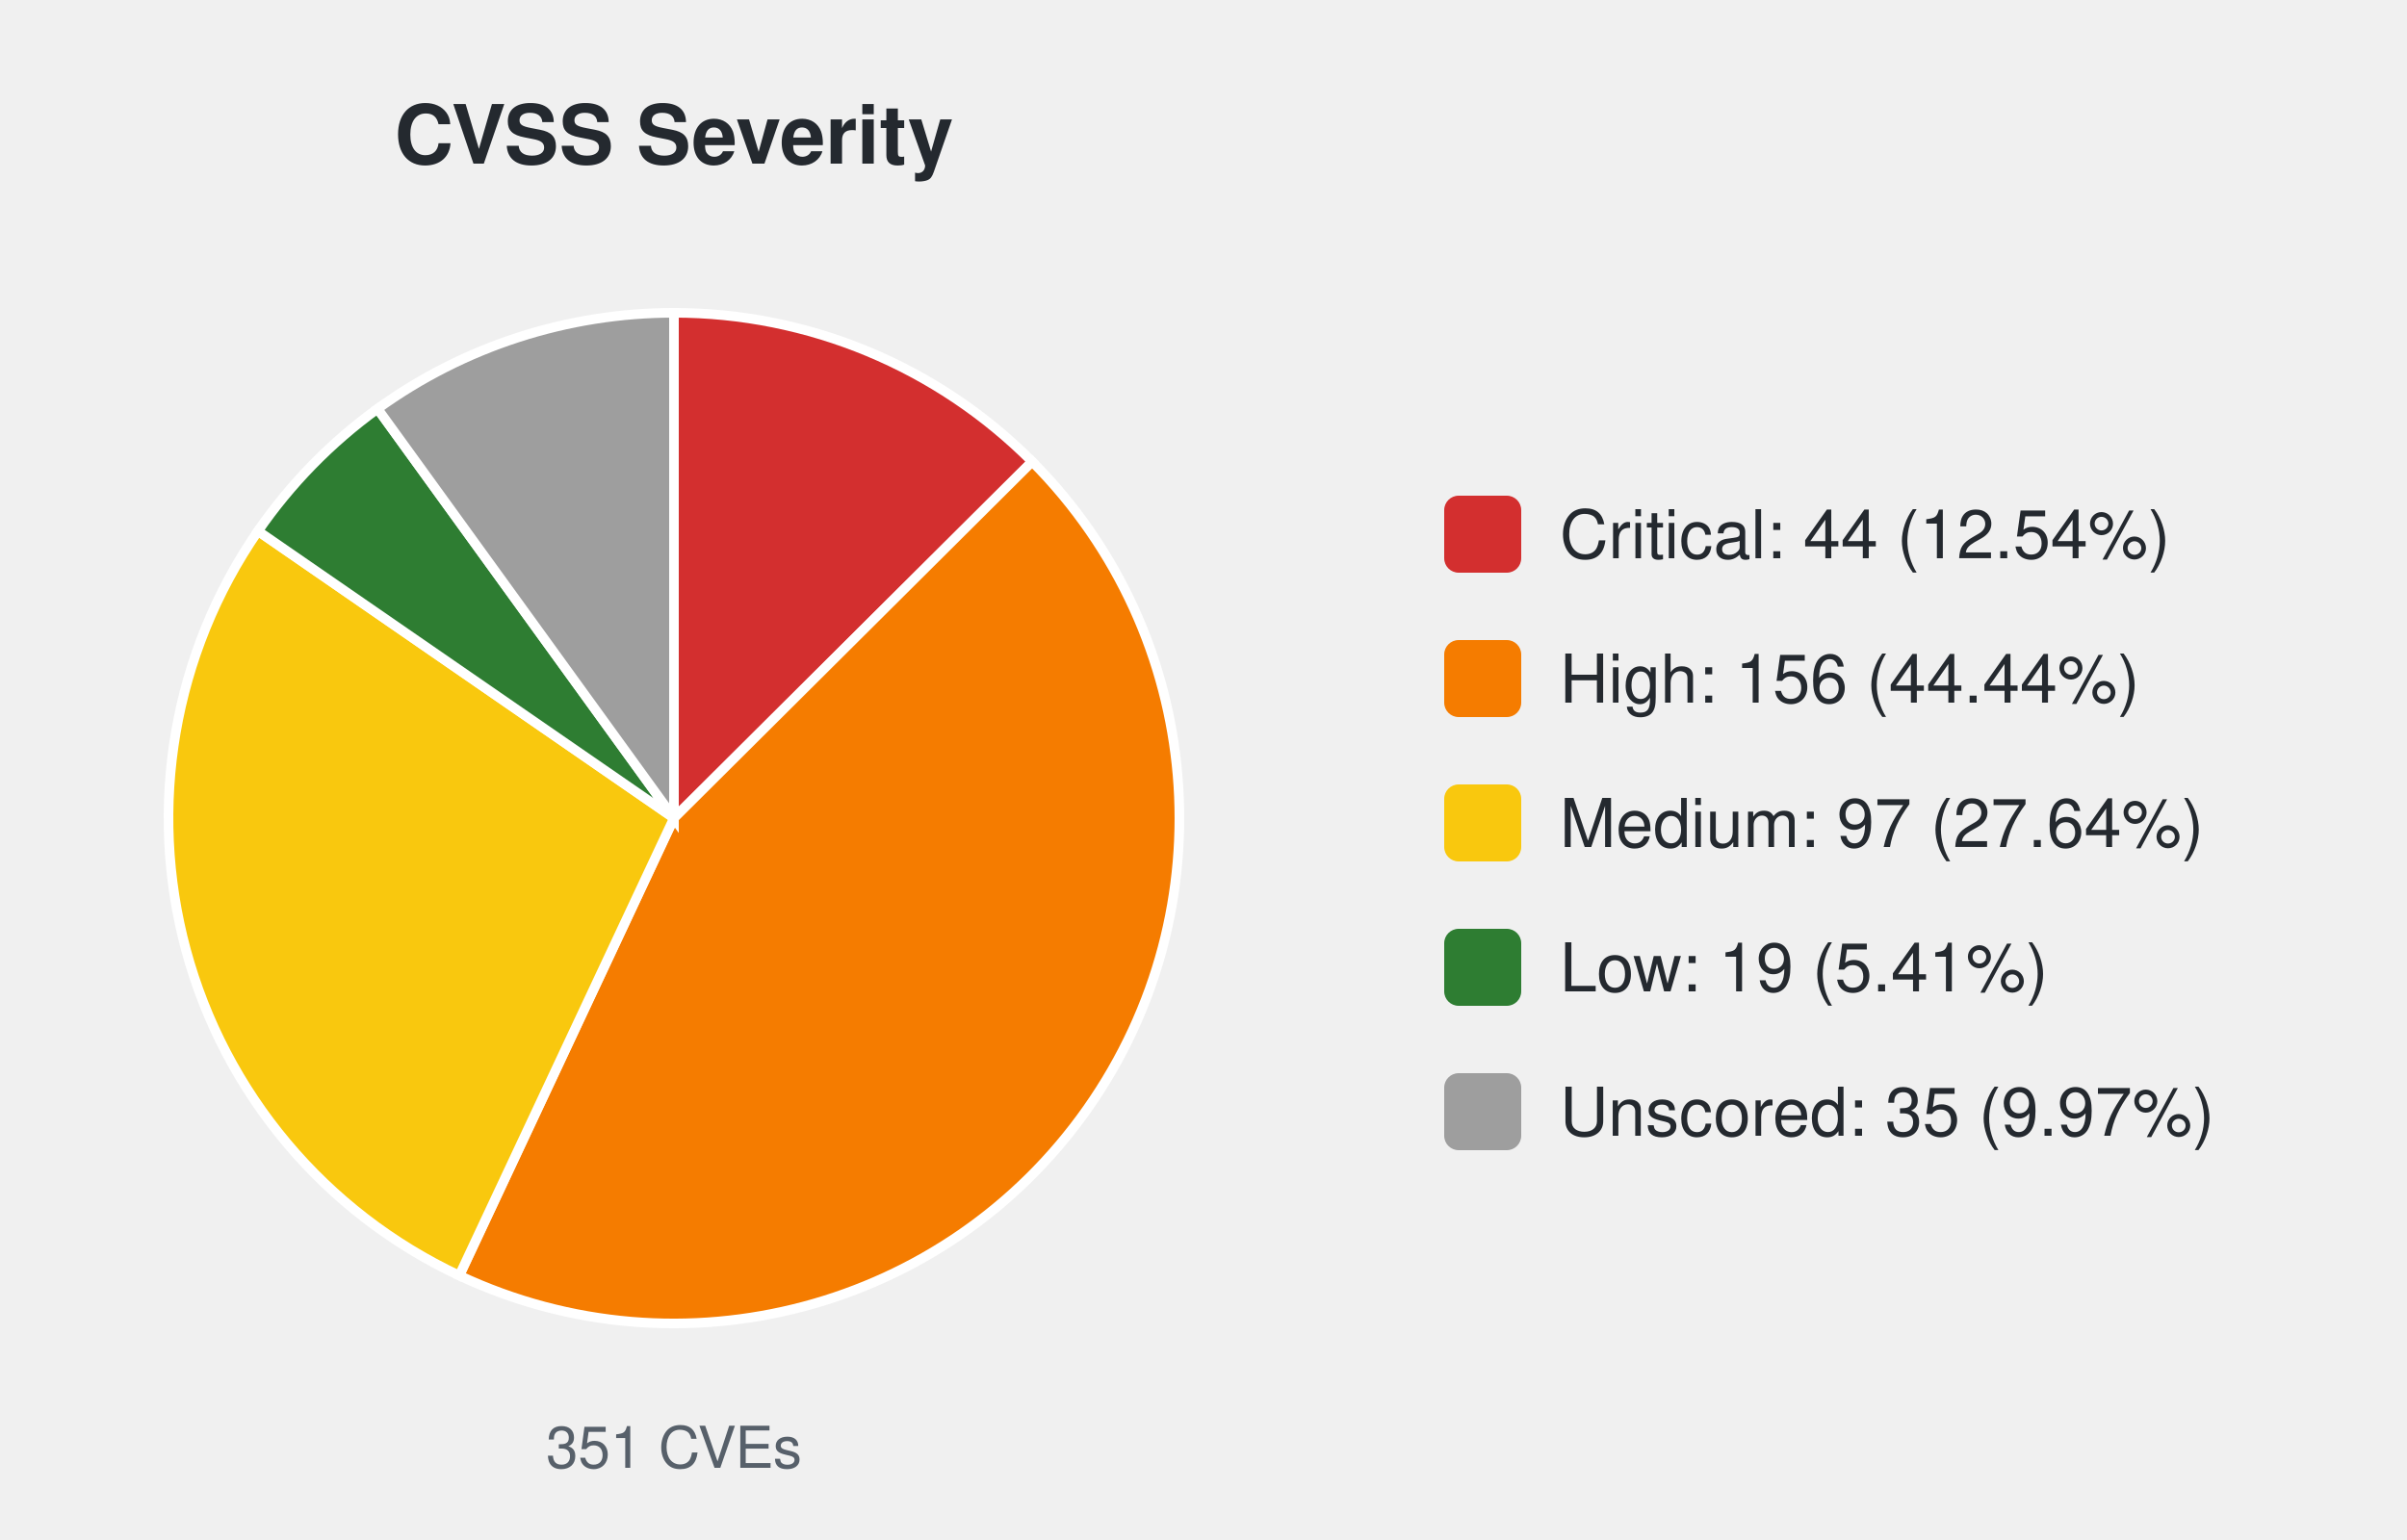
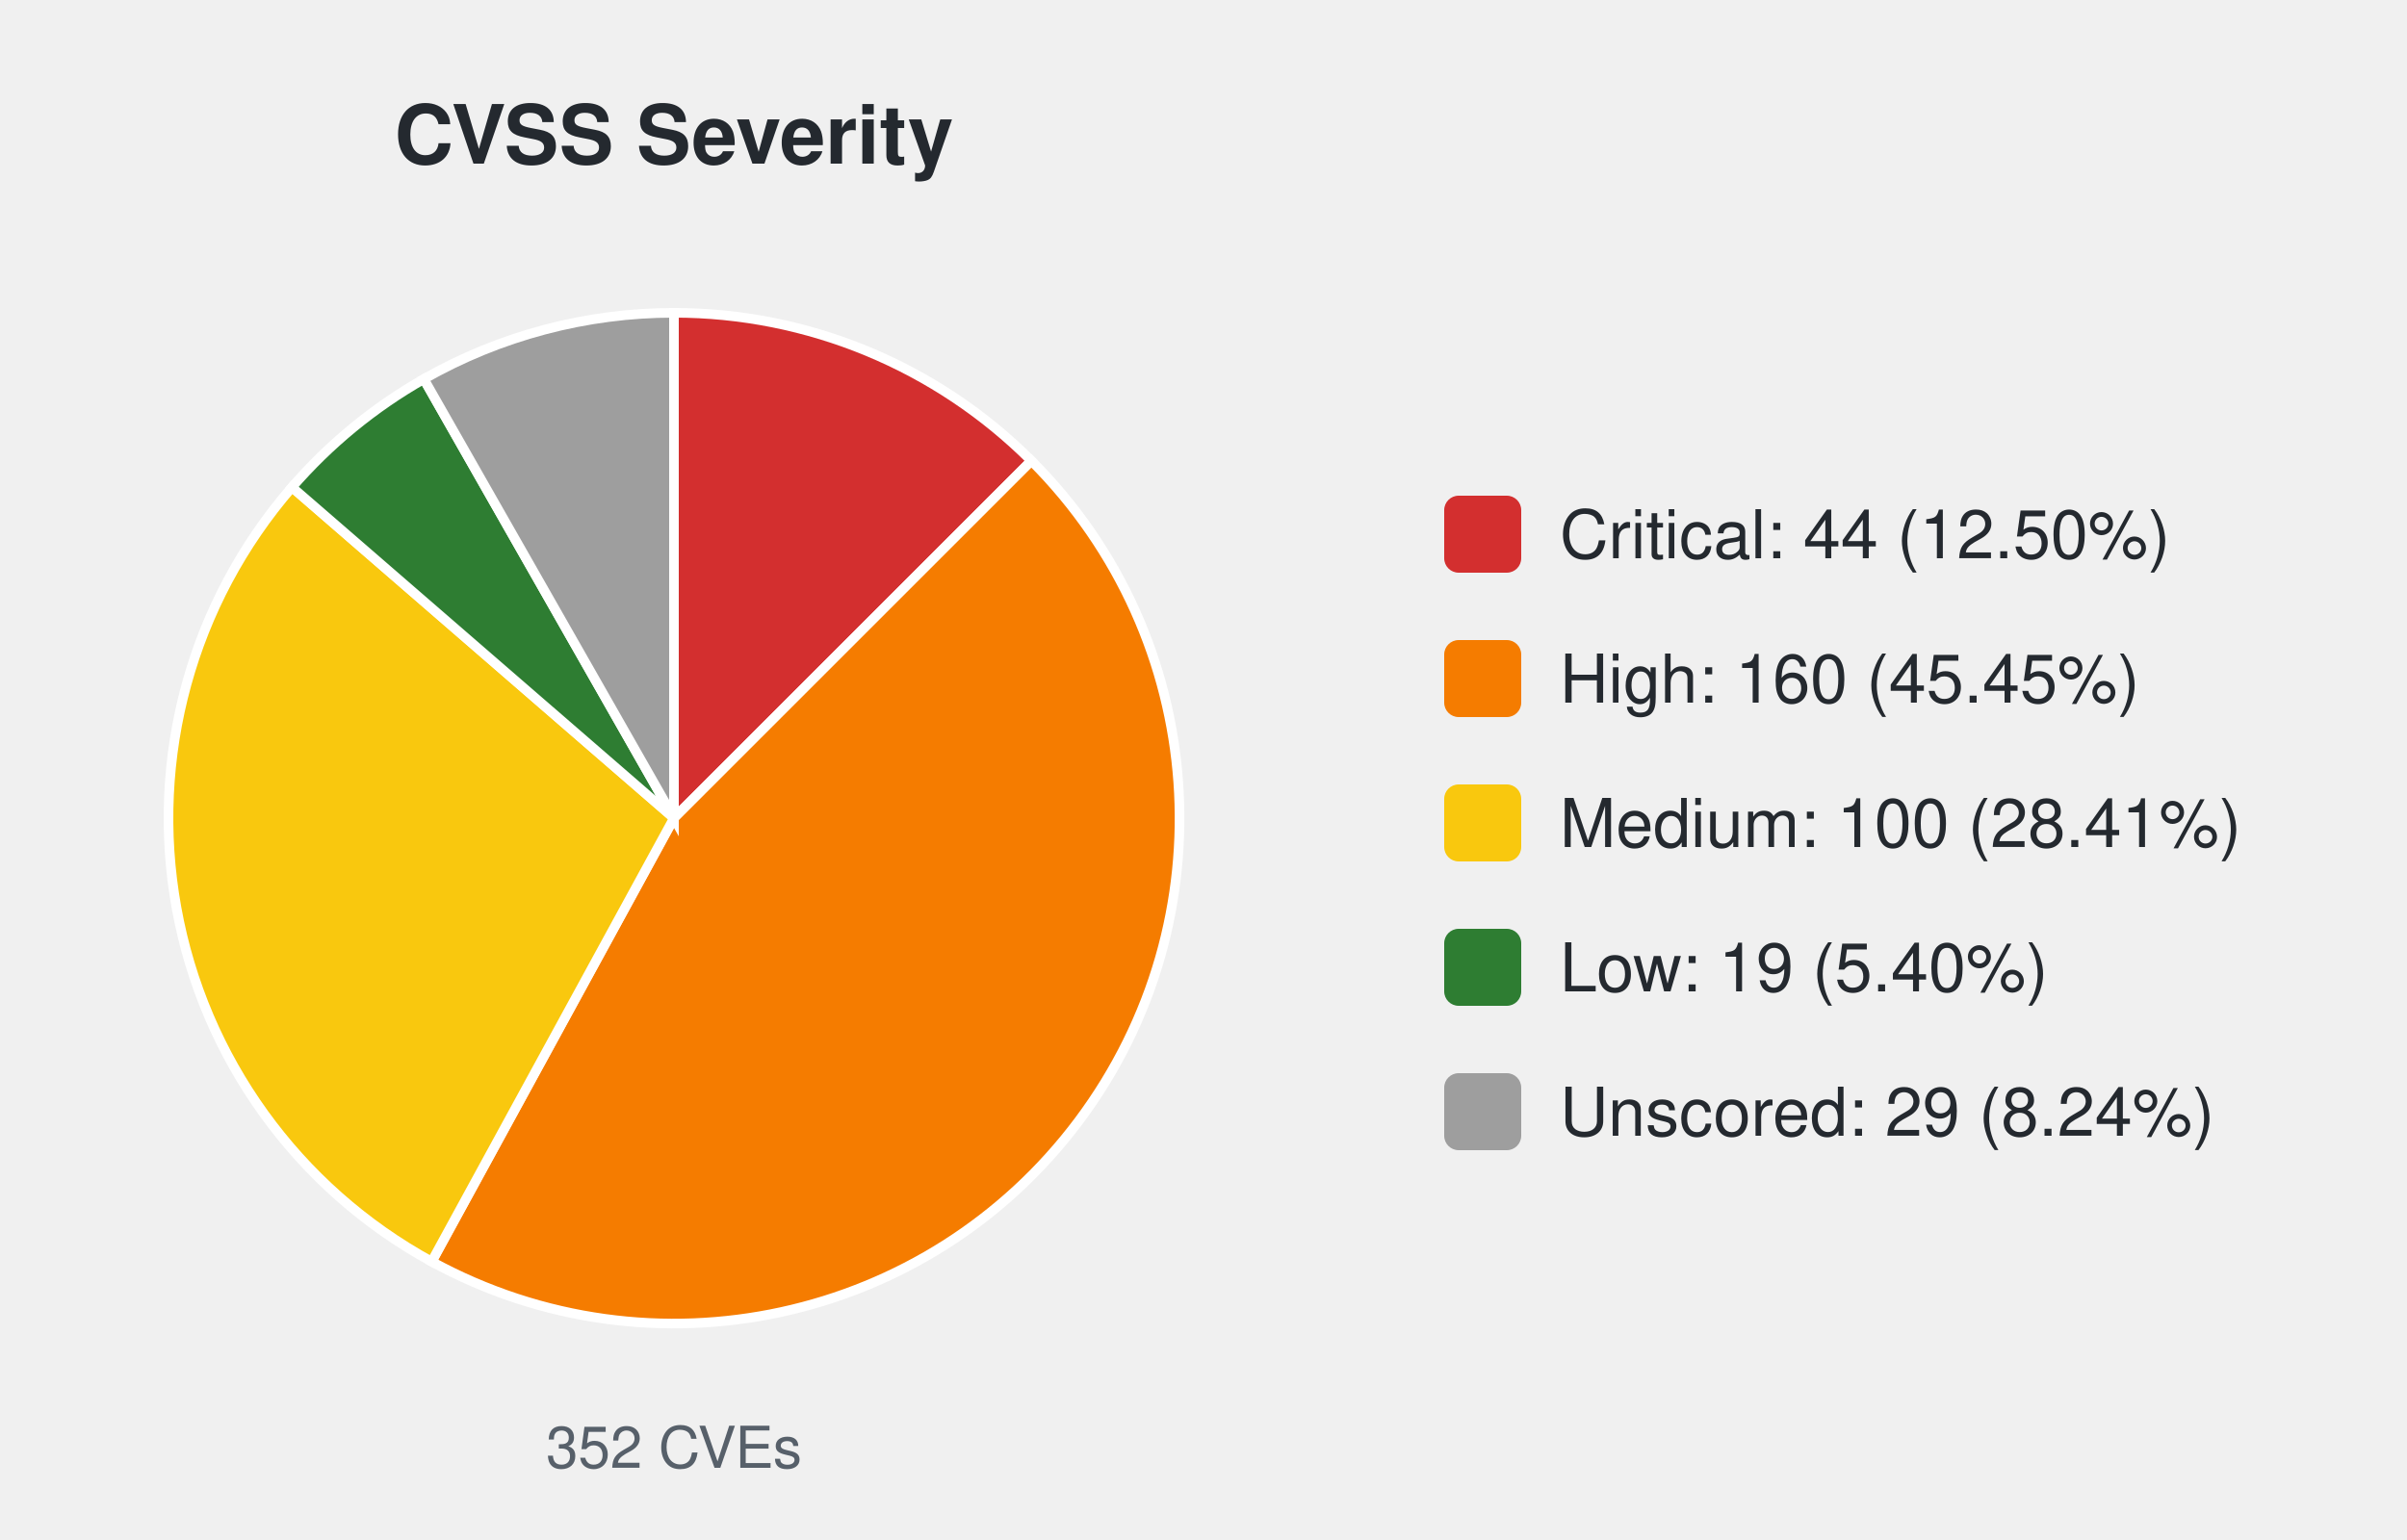
<svg xmlns="http://www.w3.org/2000/svg" width="500" height="320" viewBox="0 0 500 320" font-family="-apple-system,Segoe UI,Helvetica,Arial,sans-serif">
  <text x="140.0" y="34" font-size="17" font-weight="600" text-anchor="middle" fill="#24292f">CVSS Severity</text>
-   <path d="M140.00,170.00 L140.00,65.00 A105.0,105.0 0 0 1 214.41,95.92 Z" fill="#d32f2f" stroke="#ffffff" stroke-width="2" />
-   <path d="M140.00,170.00 L214.41,95.92 A105.0,105.0 0 0 1 95.41,265.06 Z" fill="#f57c00" stroke="#ffffff" stroke-width="2" />
-   <path d="M140.00,170.00 L95.41,265.06 A105.0,105.0 0 0 1 53.59,110.35 Z" fill="#f9c80e" stroke="#ffffff" stroke-width="2" />
-   <path d="M140.00,170.00 L53.59,110.35 A105.0,105.0 0 0 1 78.43,84.94 Z" fill="#2e7d32" stroke="#ffffff" stroke-width="2" />
-   <path d="M140.00,170.00 L78.43,84.94 A105.0,105.0 0 0 1 140.00,65.00 Z" fill="#9e9e9e" stroke="#ffffff" stroke-width="2" />
-   <text x="140.0" y="305" font-size="12" text-anchor="middle" fill="#57606a">351 CVEs</text>
+   <path d="M140.00,170.00 L140.00,65.00 A105.0,105.0 0 0 1 214.25,95.75 Z" fill="#d32f2f" stroke="#ffffff" stroke-width="2" />
+   <path d="M140.00,170.00 L214.25,95.75 A105.0,105.0 0 0 1 89.68,262.16 Z" fill="#f57c00" stroke="#ffffff" stroke-width="2" />
+   <path d="M140.00,170.00 L89.68,262.16 A105.0,105.0 0 0 1 60.65,101.24 Z" fill="#f9c80e" stroke="#ffffff" stroke-width="2" />
+   <path d="M140.00,170.00 L60.65,101.24 A105.0,105.0 0 0 1 88.04,78.76 Z" fill="#2e7d32" stroke="#ffffff" stroke-width="2" />
+   <path d="M140.00,170.00 L88.04,78.76 A105.0,105.0 0 0 1 140.00,65.00 Z" fill="#9e9e9e" stroke="#ffffff" stroke-width="2" />
+   <text x="140.0" y="305" font-size="12" text-anchor="middle" fill="#57606a">352 CVEs</text>
  <rect x="300.0" y="103.0" width="16" height="16" rx="3" fill="#d32f2f" />
-   <text x="324.0" y="116.0" font-size="14" fill="#24292f">Critical: 44 (12.54%)</text>
+   <text x="324.0" y="116.0" font-size="14" fill="#24292f">Critical: 44 (12.50%)</text>
  <rect x="300.0" y="133.0" width="16" height="16" rx="3" fill="#f57c00" />
-   <text x="324.0" y="146.0" font-size="14" fill="#24292f">High: 156 (44.44%)</text>
+   <text x="324.0" y="146.0" font-size="14" fill="#24292f">High: 160 (45.45%)</text>
  <rect x="300.0" y="163.0" width="16" height="16" rx="3" fill="#f9c80e" />
-   <text x="324.0" y="176.0" font-size="14" fill="#24292f">Medium: 97 (27.64%)</text>
+   <text x="324.0" y="176.0" font-size="14" fill="#24292f">Medium: 100 (28.41%)</text>
  <rect x="300.0" y="193.0" width="16" height="16" rx="3" fill="#2e7d32" />
-   <text x="324.0" y="206.0" font-size="14" fill="#24292f">Low: 19 (5.41%)</text>
+   <text x="324.0" y="206.0" font-size="14" fill="#24292f">Low: 19 (5.40%)</text>
  <rect x="300.0" y="223.0" width="16" height="16" rx="3" fill="#9e9e9e" />
-   <text x="324.0" y="236.0" font-size="14" fill="#24292f">Unscored: 35 (9.97%)</text>
+   <text x="324.0" y="236.0" font-size="14" fill="#24292f">Unscored: 29 (8.24%)</text>
</svg>
